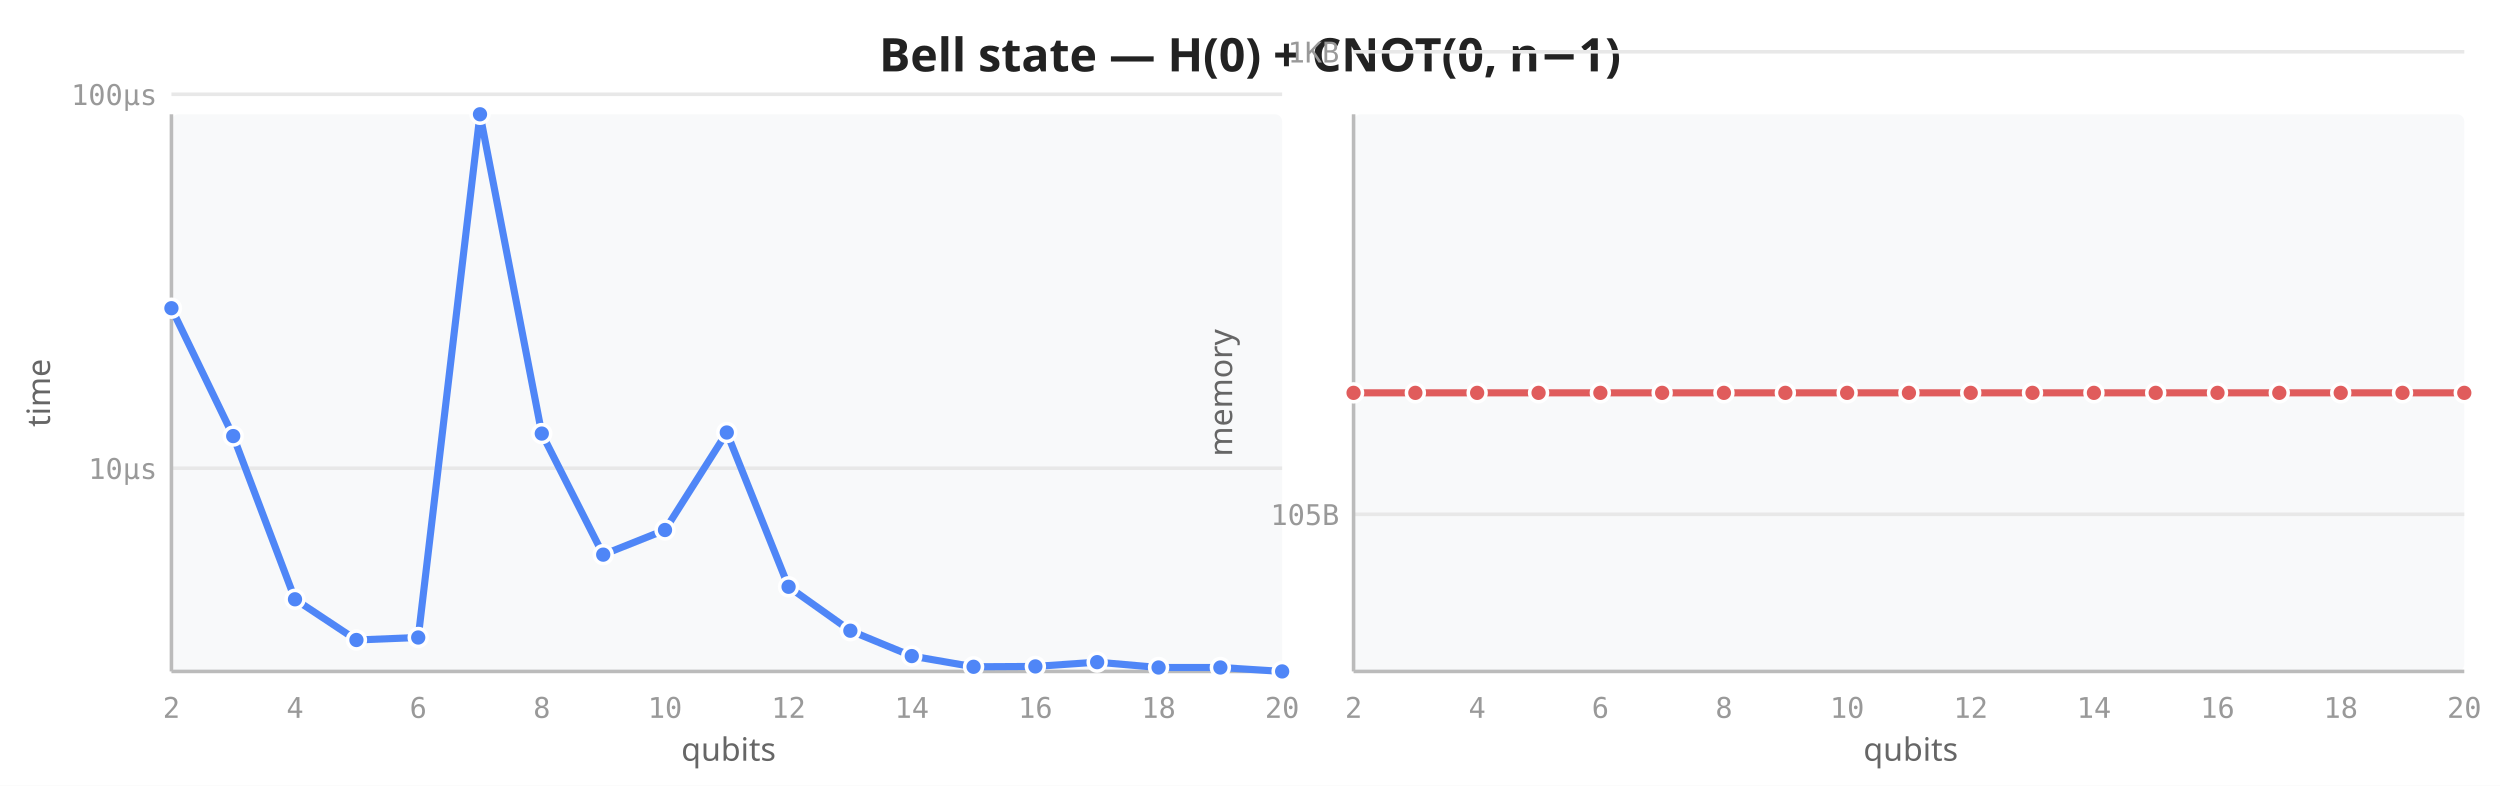
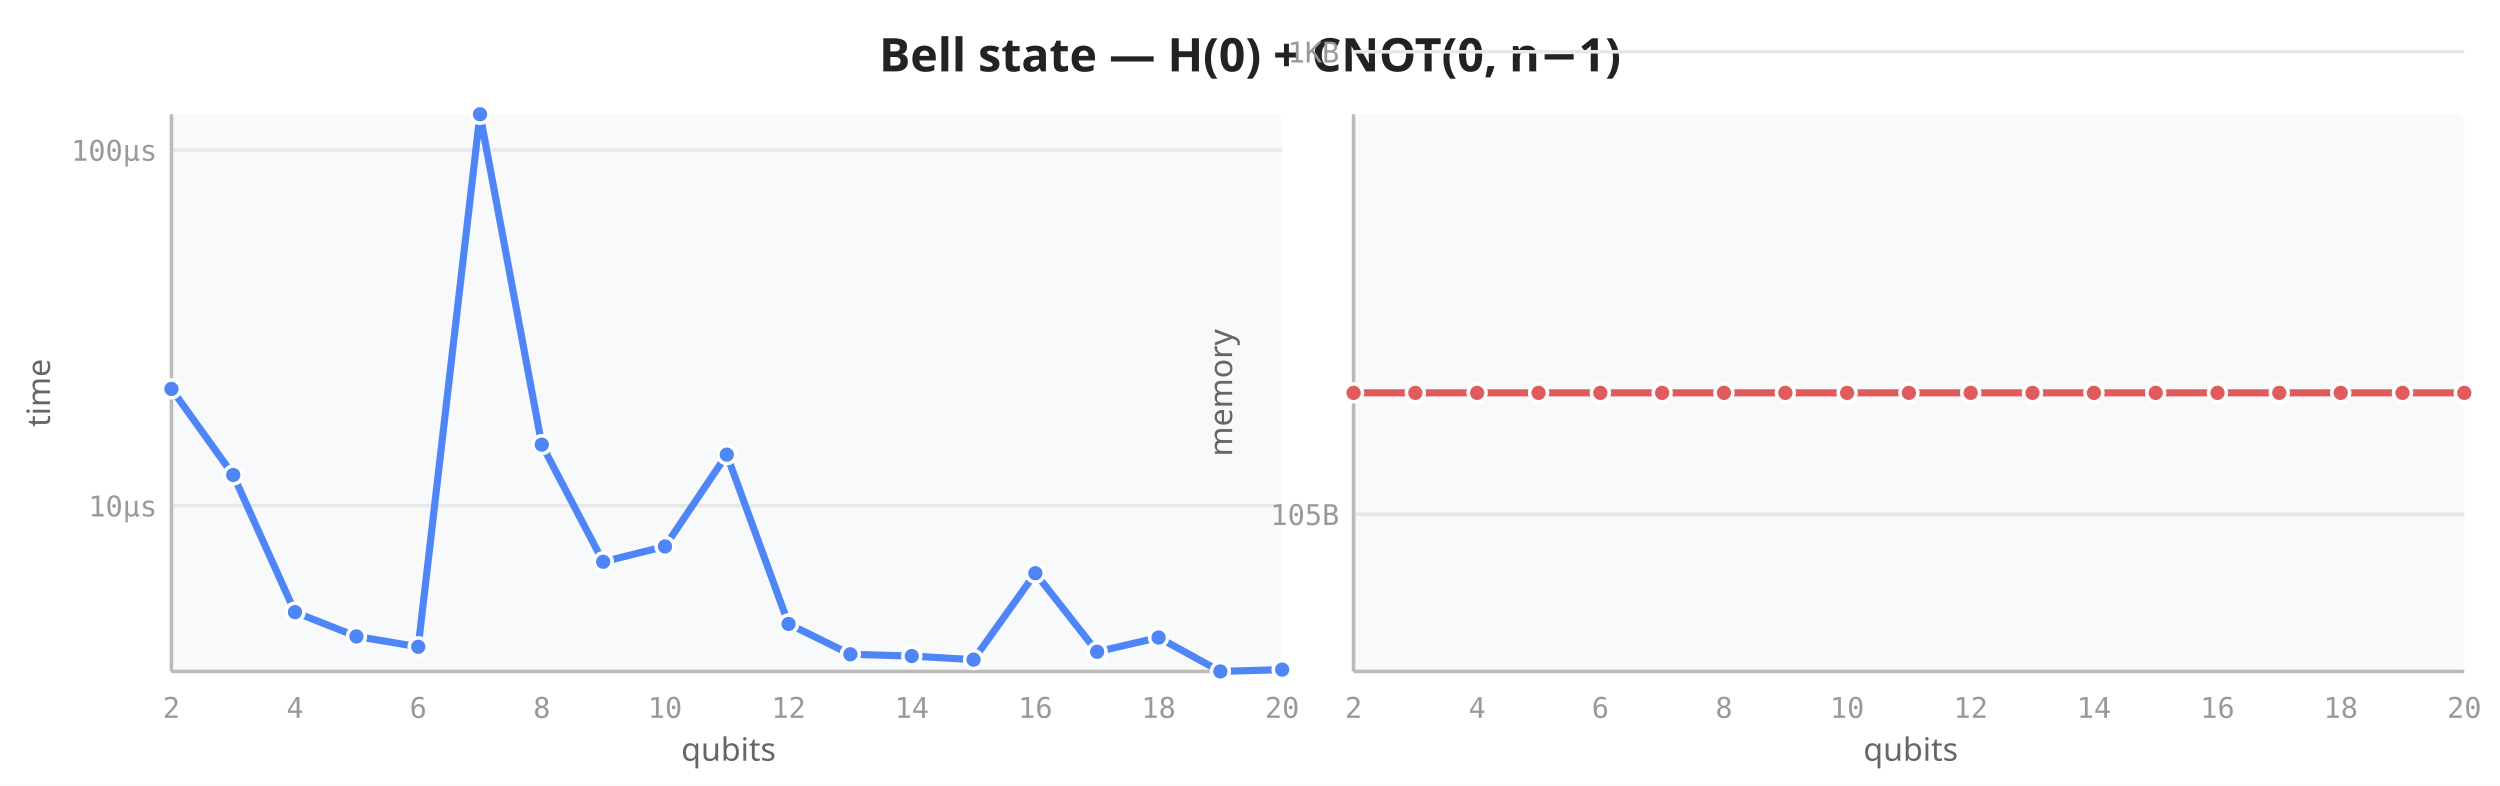
<svg xmlns="http://www.w3.org/2000/svg" viewBox="0 0 700 220" width="700" height="220">
  <rect width="700" height="220" fill="white" />
  <text x="350" y="20" text-anchor="middle" font-size="13" font-weight="600" fill="#222" font-family="sans-serif">Bell state — H(0) + CNOT(0, n−1)</text>
  <rect x="48" y="32" width="311" height="156" fill="#f8f9fa" rx="2" />
-   <line x1="48" y1="131.1" x2="359" y2="131.1" stroke="#e8e8e8" stroke-width="1" />
-   <line x1="48" y1="26.4" x2="359" y2="26.4" stroke="#e8e8e8" stroke-width="1" />
+   <line x1="48" y1="141.6" x2="359" y2="141.6" stroke="#e8e8e8" stroke-width="1" />
+   <line x1="48" y1="42.0" x2="359" y2="42.0" stroke="#e8e8e8" stroke-width="1" />
  <line x1="48" y1="32" x2="48" y2="188" stroke="#bbb" stroke-width="1" />
  <line x1="48" y1="188" x2="359" y2="188" stroke="#bbb" stroke-width="1" />
  <text x="48.0" y="201" text-anchor="middle" font-size="8" fill="#999" font-family="monospace">2</text>
  <text x="82.6" y="201" text-anchor="middle" font-size="8" fill="#999" font-family="monospace">4</text>
  <text x="117.1" y="201" text-anchor="middle" font-size="8" fill="#999" font-family="monospace">6</text>
  <text x="151.7" y="201" text-anchor="middle" font-size="8" fill="#999" font-family="monospace">8</text>
  <text x="186.2" y="201" text-anchor="middle" font-size="8" fill="#999" font-family="monospace">10</text>
  <text x="220.8" y="201" text-anchor="middle" font-size="8" fill="#999" font-family="monospace">12</text>
  <text x="255.3" y="201" text-anchor="middle" font-size="8" fill="#999" font-family="monospace">14</text>
  <text x="289.9" y="201" text-anchor="middle" font-size="8" fill="#999" font-family="monospace">16</text>
  <text x="324.4" y="201" text-anchor="middle" font-size="8" fill="#999" font-family="monospace">18</text>
  <text x="359.0" y="201" text-anchor="middle" font-size="8" fill="#999" font-family="monospace">20</text>
-   <text x="44" y="134.1" text-anchor="end" font-size="8" fill="#999" font-family="monospace">10µs</text>
-   <text x="44" y="29.4" text-anchor="end" font-size="8" fill="#999" font-family="monospace">100µs</text>
+   <text x="44" y="144.6" text-anchor="end" font-size="8" fill="#999" font-family="monospace">10µs</text>
+   <text x="44" y="45.0" text-anchor="end" font-size="8" fill="#999" font-family="monospace">100µs</text>
  <text transform="translate(14,110) rotate(-90)" text-anchor="middle" font-size="9" fill="#666" font-family="sans-serif">time</text>
  <text x="204" y="213" text-anchor="middle" font-size="9" fill="#666" font-family="sans-serif">qubits</text>
-   <path d="M48.0,86.3 L65.3,122.1 L82.6,167.8 L99.8,179.2 L117.1,178.5 L134.4,32.0 L151.7,121.4 L168.9,155.3 L186.2,148.4 L203.5,121.1 L220.8,164.3 L238.1,176.6 L255.3,183.7 L272.6,186.7 L289.9,186.6 L307.2,185.4 L324.4,186.9 L341.7,186.9 L359.0,188.0" fill="none" stroke="#4f86f7" stroke-width="2" stroke-linejoin="round" stroke-linecap="round" />
-   <circle cx="48.0" cy="86.3" r="2.5" fill="#4f86f7" stroke="white" stroke-width="1" />
-   <circle cx="65.3" cy="122.1" r="2.5" fill="#4f86f7" stroke="white" stroke-width="1" />
-   <circle cx="82.6" cy="167.8" r="2.5" fill="#4f86f7" stroke="white" stroke-width="1" />
-   <circle cx="99.8" cy="179.2" r="2.5" fill="#4f86f7" stroke="white" stroke-width="1" />
-   <circle cx="117.1" cy="178.5" r="2.5" fill="#4f86f7" stroke="white" stroke-width="1" />
+   <path d="M48.0,108.9 L65.3,133.0 L82.6,171.4 L99.8,178.2 L117.1,181.1 L134.4,32.0 L151.7,124.5 L168.9,157.3 L186.2,153.0 L203.5,127.3 L220.8,174.7 L238.1,183.2 L255.3,183.7 L272.6,184.7 L289.9,160.5 L307.2,182.5 L324.4,178.5 L341.7,188.0 L359.0,187.5" fill="none" stroke="#4f86f7" stroke-width="2" stroke-linejoin="round" stroke-linecap="round" />
+   <circle cx="48.0" cy="108.9" r="2.5" fill="#4f86f7" stroke="white" stroke-width="1" />
+   <circle cx="65.3" cy="133.0" r="2.5" fill="#4f86f7" stroke="white" stroke-width="1" />
+   <circle cx="82.6" cy="171.4" r="2.5" fill="#4f86f7" stroke="white" stroke-width="1" />
+   <circle cx="99.8" cy="178.2" r="2.5" fill="#4f86f7" stroke="white" stroke-width="1" />
+   <circle cx="117.1" cy="181.1" r="2.5" fill="#4f86f7" stroke="white" stroke-width="1" />
  <circle cx="134.4" cy="32.0" r="2.5" fill="#4f86f7" stroke="white" stroke-width="1" />
-   <circle cx="151.7" cy="121.4" r="2.5" fill="#4f86f7" stroke="white" stroke-width="1" />
-   <circle cx="168.9" cy="155.3" r="2.5" fill="#4f86f7" stroke="white" stroke-width="1" />
-   <circle cx="186.2" cy="148.4" r="2.5" fill="#4f86f7" stroke="white" stroke-width="1" />
-   <circle cx="203.5" cy="121.1" r="2.5" fill="#4f86f7" stroke="white" stroke-width="1" />
-   <circle cx="220.8" cy="164.3" r="2.5" fill="#4f86f7" stroke="white" stroke-width="1" />
-   <circle cx="238.1" cy="176.6" r="2.5" fill="#4f86f7" stroke="white" stroke-width="1" />
+   <circle cx="151.7" cy="124.5" r="2.5" fill="#4f86f7" stroke="white" stroke-width="1" />
+   <circle cx="168.9" cy="157.3" r="2.5" fill="#4f86f7" stroke="white" stroke-width="1" />
+   <circle cx="186.2" cy="153.0" r="2.5" fill="#4f86f7" stroke="white" stroke-width="1" />
+   <circle cx="203.5" cy="127.3" r="2.5" fill="#4f86f7" stroke="white" stroke-width="1" />
+   <circle cx="220.8" cy="174.7" r="2.5" fill="#4f86f7" stroke="white" stroke-width="1" />
+   <circle cx="238.1" cy="183.2" r="2.5" fill="#4f86f7" stroke="white" stroke-width="1" />
  <circle cx="255.3" cy="183.7" r="2.5" fill="#4f86f7" stroke="white" stroke-width="1" />
-   <circle cx="272.6" cy="186.7" r="2.5" fill="#4f86f7" stroke="white" stroke-width="1" />
-   <circle cx="289.9" cy="186.6" r="2.5" fill="#4f86f7" stroke="white" stroke-width="1" />
-   <circle cx="307.2" cy="185.4" r="2.5" fill="#4f86f7" stroke="white" stroke-width="1" />
-   <circle cx="324.4" cy="186.9" r="2.5" fill="#4f86f7" stroke="white" stroke-width="1" />
-   <circle cx="341.7" cy="186.9" r="2.5" fill="#4f86f7" stroke="white" stroke-width="1" />
-   <circle cx="359.0" cy="188.0" r="2.5" fill="#4f86f7" stroke="white" stroke-width="1" />
+   <circle cx="272.6" cy="184.7" r="2.5" fill="#4f86f7" stroke="white" stroke-width="1" />
+   <circle cx="289.9" cy="160.5" r="2.5" fill="#4f86f7" stroke="white" stroke-width="1" />
+   <circle cx="307.2" cy="182.5" r="2.5" fill="#4f86f7" stroke="white" stroke-width="1" />
+   <circle cx="324.4" cy="178.5" r="2.5" fill="#4f86f7" stroke="white" stroke-width="1" />
+   <circle cx="341.7" cy="188.0" r="2.5" fill="#4f86f7" stroke="white" stroke-width="1" />
+   <circle cx="359.0" cy="187.5" r="2.5" fill="#4f86f7" stroke="white" stroke-width="1" />
  <rect x="379" y="32" width="311" height="156" fill="#f8f9fa" rx="2" />
  <line x1="379" y1="144.0" x2="690" y2="144.0" stroke="#e8e8e8" stroke-width="1" />
  <line x1="379" y1="14.5" x2="690" y2="14.5" stroke="#e8e8e8" stroke-width="1" />
  <line x1="379" y1="32" x2="379" y2="188" stroke="#bbb" stroke-width="1" />
  <line x1="379" y1="188" x2="690" y2="188" stroke="#bbb" stroke-width="1" />
  <text x="379.0" y="201" text-anchor="middle" font-size="8" fill="#999" font-family="monospace">2</text>
  <text x="413.6" y="201" text-anchor="middle" font-size="8" fill="#999" font-family="monospace">4</text>
  <text x="448.1" y="201" text-anchor="middle" font-size="8" fill="#999" font-family="monospace">6</text>
  <text x="482.7" y="201" text-anchor="middle" font-size="8" fill="#999" font-family="monospace">8</text>
  <text x="517.2" y="201" text-anchor="middle" font-size="8" fill="#999" font-family="monospace">10</text>
  <text x="551.8" y="201" text-anchor="middle" font-size="8" fill="#999" font-family="monospace">12</text>
  <text x="586.3" y="201" text-anchor="middle" font-size="8" fill="#999" font-family="monospace">14</text>
  <text x="620.9" y="201" text-anchor="middle" font-size="8" fill="#999" font-family="monospace">16</text>
  <text x="655.4" y="201" text-anchor="middle" font-size="8" fill="#999" font-family="monospace">18</text>
  <text x="690.0" y="201" text-anchor="middle" font-size="8" fill="#999" font-family="monospace">20</text>
  <text x="375" y="147.0" text-anchor="end" font-size="8" fill="#999" font-family="monospace">105B</text>
  <text x="375" y="17.5" text-anchor="end" font-size="8" fill="#999" font-family="monospace">1KB</text>
  <text transform="translate(345,110) rotate(-90)" text-anchor="middle" font-size="9" fill="#666" font-family="sans-serif">memory</text>
  <text x="535" y="213" text-anchor="middle" font-size="9" fill="#666" font-family="sans-serif">qubits</text>
  <path d="M379.0,110.0 L396.3,110.0 L413.6,110.0 L430.8,110.0 L448.1,110.0 L465.4,110.0 L482.7,110.0 L499.9,110.0 L517.2,110.0 L534.5,110.0 L551.8,110.0 L569.1,110.0 L586.3,110.0 L603.6,110.0 L620.9,110.0 L638.2,110.0 L655.4,110.0 L672.7,110.0 L690.0,110.0" fill="none" stroke="#e05c5c" stroke-width="2" stroke-linejoin="round" stroke-linecap="round" />
  <circle cx="379.0" cy="110.0" r="2.5" fill="#e05c5c" stroke="white" stroke-width="1" />
  <circle cx="396.3" cy="110.0" r="2.5" fill="#e05c5c" stroke="white" stroke-width="1" />
  <circle cx="413.6" cy="110.0" r="2.5" fill="#e05c5c" stroke="white" stroke-width="1" />
  <circle cx="430.8" cy="110.0" r="2.5" fill="#e05c5c" stroke="white" stroke-width="1" />
  <circle cx="448.1" cy="110.0" r="2.5" fill="#e05c5c" stroke="white" stroke-width="1" />
  <circle cx="465.4" cy="110.0" r="2.5" fill="#e05c5c" stroke="white" stroke-width="1" />
  <circle cx="482.7" cy="110.0" r="2.5" fill="#e05c5c" stroke="white" stroke-width="1" />
  <circle cx="499.9" cy="110.0" r="2.5" fill="#e05c5c" stroke="white" stroke-width="1" />
  <circle cx="517.2" cy="110.0" r="2.5" fill="#e05c5c" stroke="white" stroke-width="1" />
  <circle cx="534.5" cy="110.0" r="2.5" fill="#e05c5c" stroke="white" stroke-width="1" />
  <circle cx="551.8" cy="110.0" r="2.5" fill="#e05c5c" stroke="white" stroke-width="1" />
  <circle cx="569.1" cy="110.0" r="2.5" fill="#e05c5c" stroke="white" stroke-width="1" />
  <circle cx="586.3" cy="110.0" r="2.5" fill="#e05c5c" stroke="white" stroke-width="1" />
  <circle cx="603.6" cy="110.0" r="2.5" fill="#e05c5c" stroke="white" stroke-width="1" />
  <circle cx="620.9" cy="110.0" r="2.5" fill="#e05c5c" stroke="white" stroke-width="1" />
  <circle cx="638.2" cy="110.0" r="2.5" fill="#e05c5c" stroke="white" stroke-width="1" />
  <circle cx="655.4" cy="110.0" r="2.5" fill="#e05c5c" stroke="white" stroke-width="1" />
  <circle cx="672.7" cy="110.0" r="2.5" fill="#e05c5c" stroke="white" stroke-width="1" />
  <circle cx="690.0" cy="110.0" r="2.5" fill="#e05c5c" stroke="white" stroke-width="1" />
</svg>
